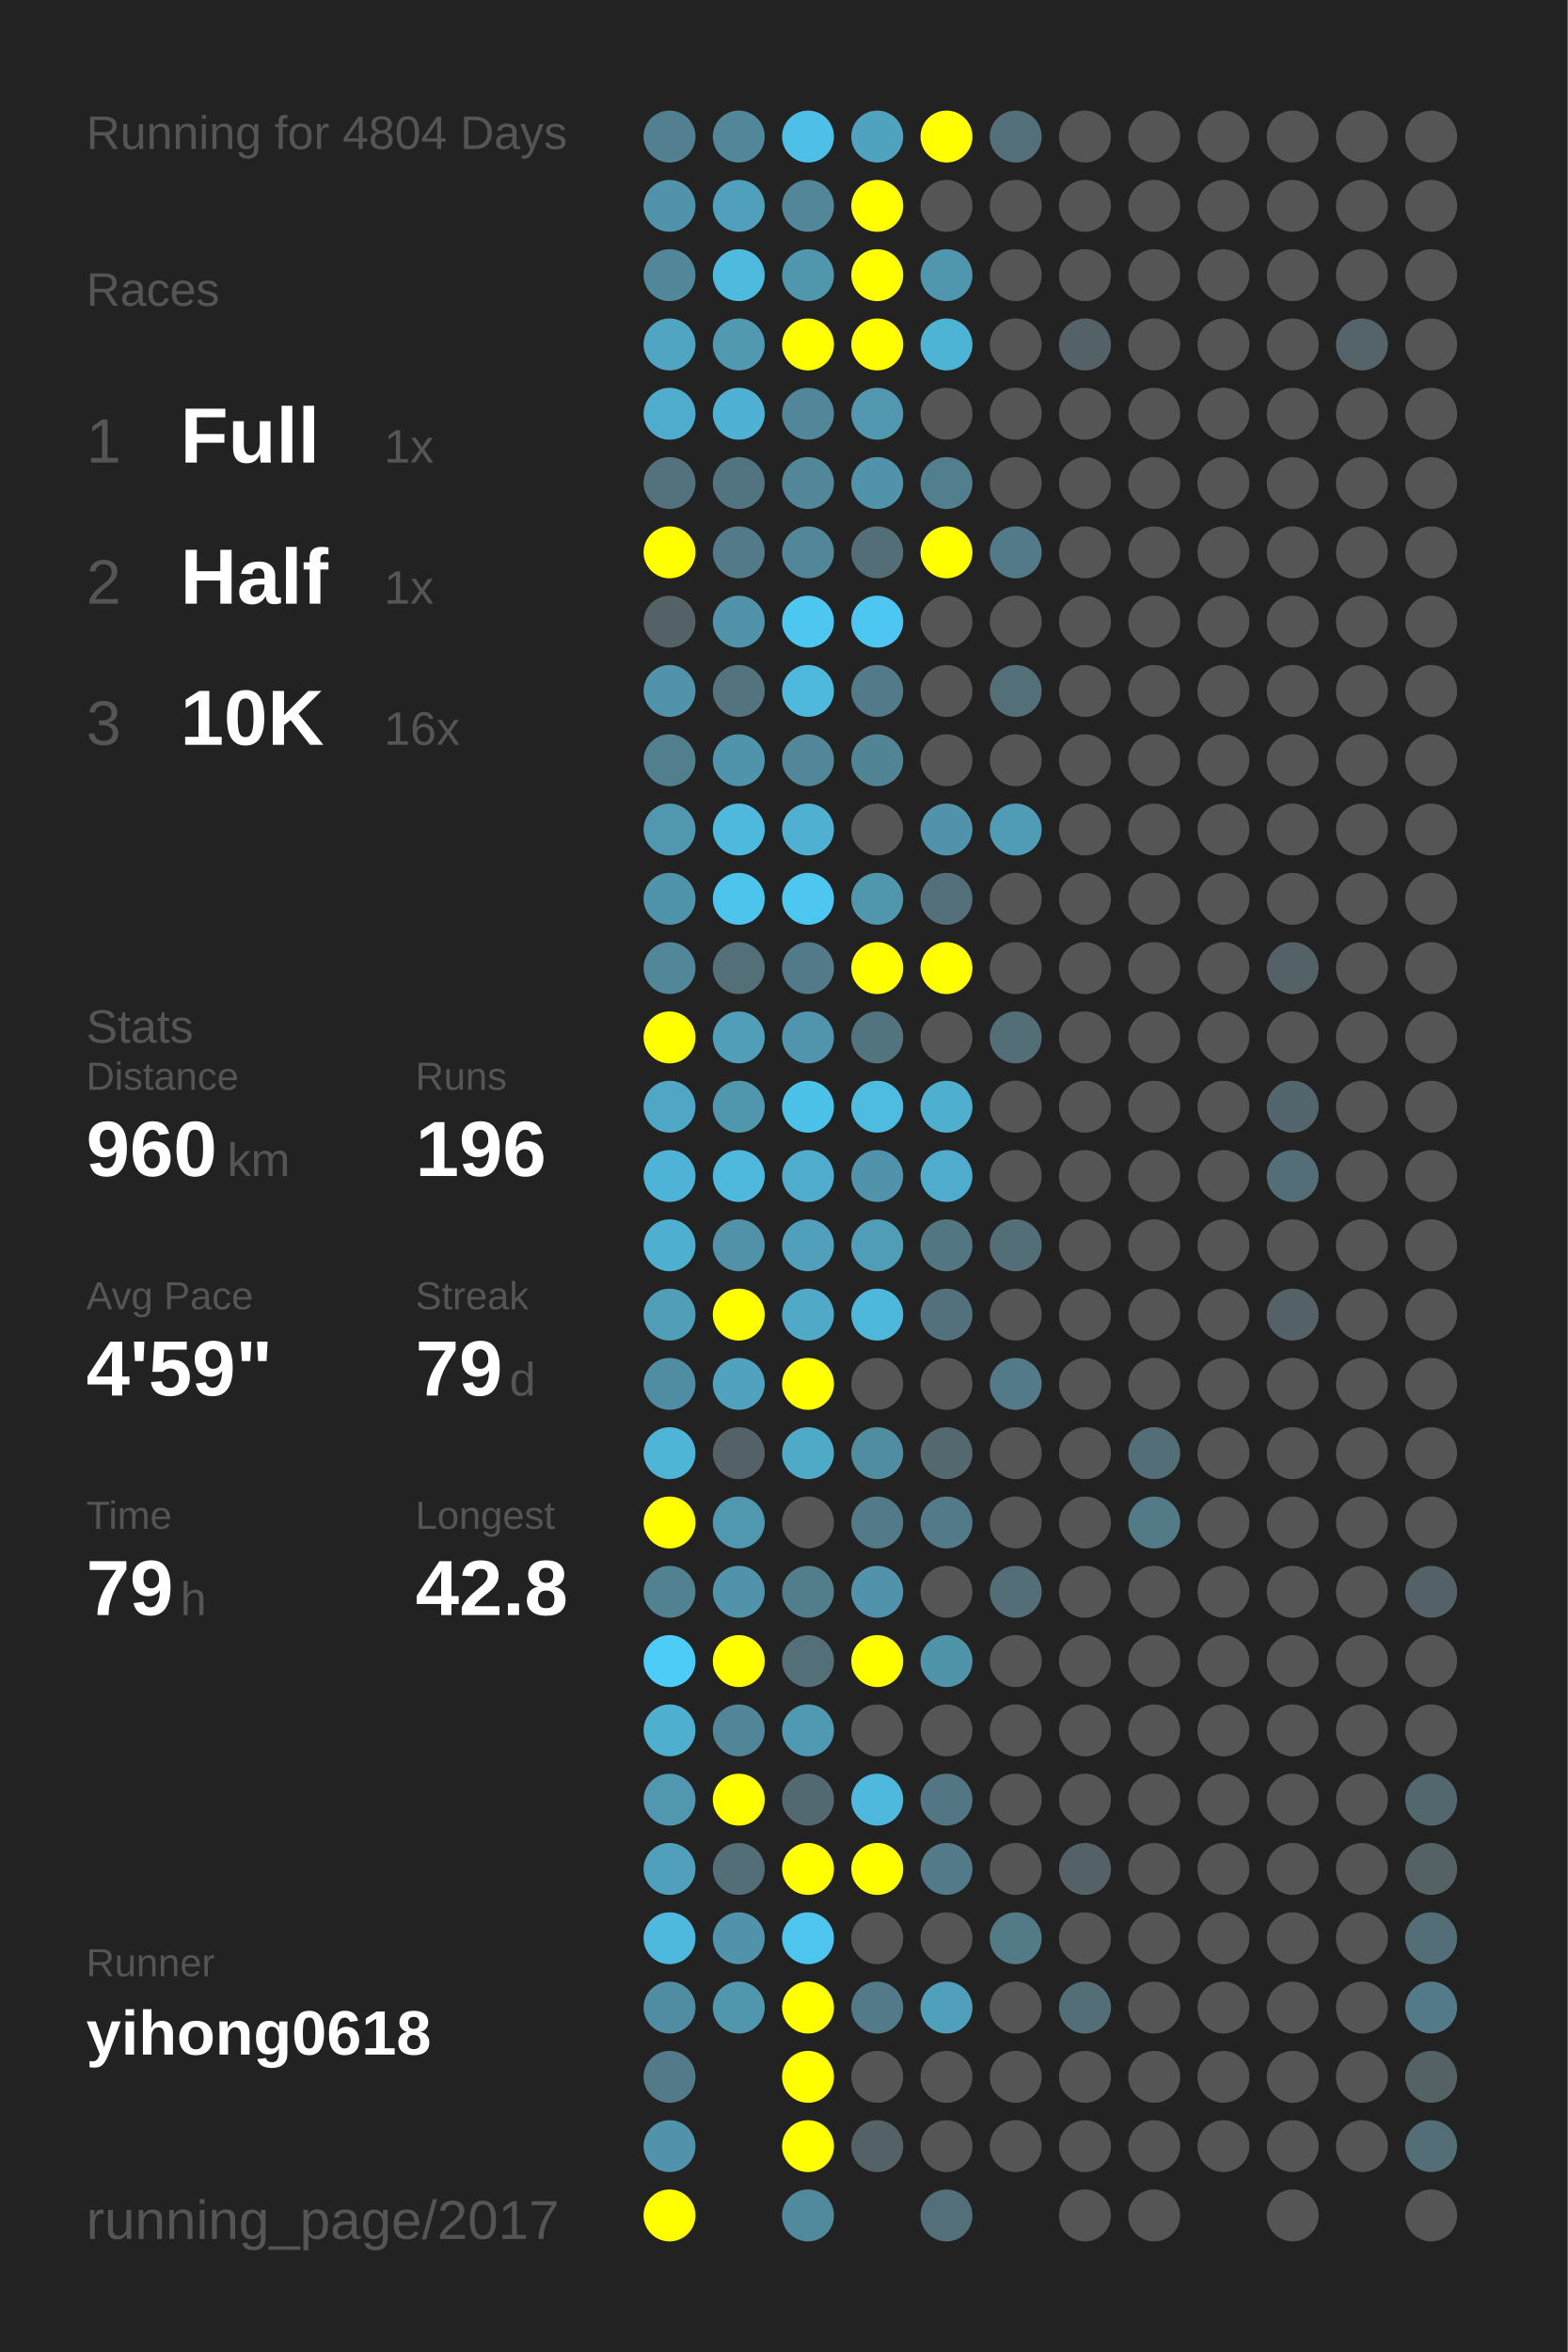
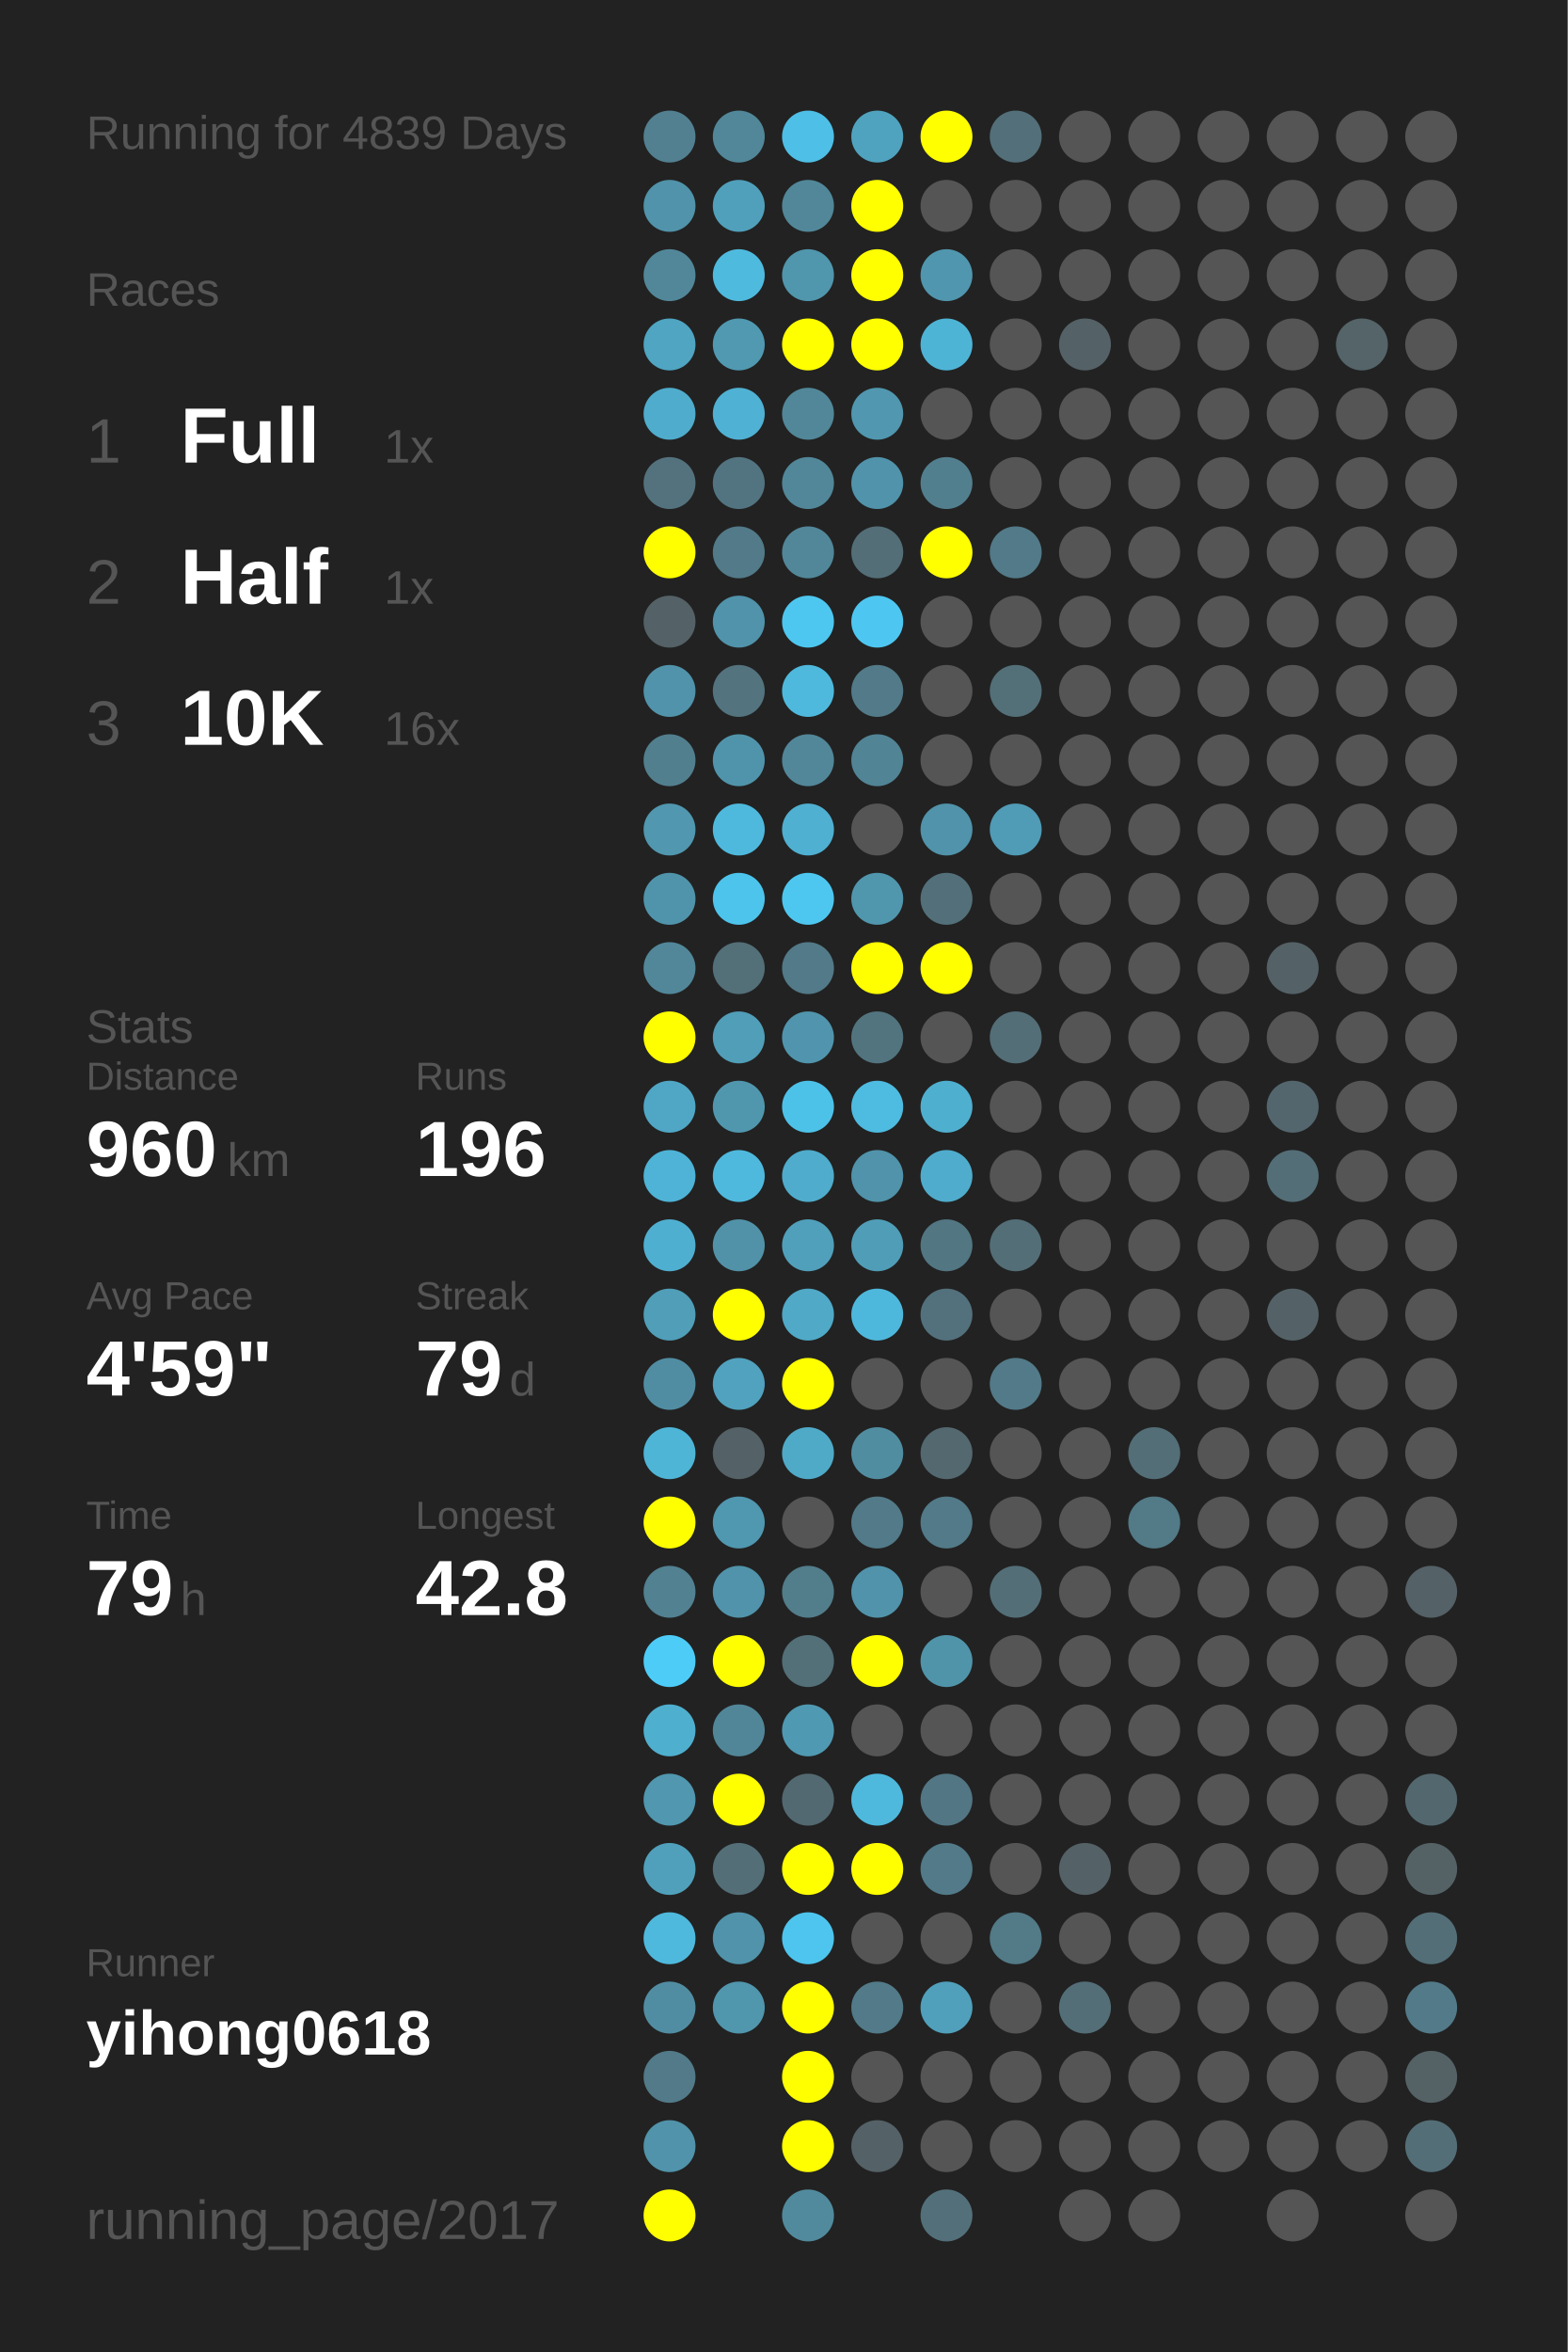
<svg xmlns="http://www.w3.org/2000/svg" baseProfile="full" height="300mm" version="1.1" viewBox="0,0,200,300" width="200mm">
  <defs />
  <rect fill="#222222" height="300" width="200" x="0" y="0" />
-   <text fill="#555555" style="font-size:6px; font-family:Arial;" x="11" y="19">Running for 4804 Days</text>
+   <text fill="#555555" style="font-size:6px; font-family:Arial;" x="11" y="19">Running for 4839 Days</text>
  <text fill="#555555" style="font-size:6px; font-family:Arial;" x="11" y="39">Races</text>
  <text fill="#555555" style="font-size:8px; font-family:Arial;" x="11" y="59">1</text>
  <text fill="#FFFFFF" style="font-size:10px; font-family:Arial; font-weight:bold;" x="23" y="59">Full</text>
  <text fill="#555555" style="font-size:6px; font-family:Arial;" x="49" y="59">1x</text>
  <text fill="#555555" style="font-size:8px; font-family:Arial;" x="11" y="77">2</text>
  <text fill="#FFFFFF" style="font-size:10px; font-family:Arial; font-weight:bold;" x="23" y="77">Half</text>
  <text fill="#555555" style="font-size:6px; font-family:Arial;" x="49" y="77">1x</text>
  <text fill="#555555" style="font-size:8px; font-family:Arial;" x="11" y="95">3</text>
  <text fill="#FFFFFF" style="font-size:10px; font-family:Arial; font-weight:bold;" x="23" y="95">10K</text>
  <text fill="#555555" style="font-size:6px; font-family:Arial;" x="49" y="95">16x</text>
  <text fill="#555555" style="font-size:6px; font-family:Arial;" x="11" y="133">Stats</text>
  <text fill="#555555" style="font-size:5px; font-family:Arial;" x="11" y="139">Distance</text>
  <text fill="#FFFFFF" style="font-size:10px; font-family:Arial; font-weight:bold;" x="11" y="150">960</text>
  <text fill="#555555" style="font-size:6px; font-family:Arial;" x="29" y="150">km</text>
  <text fill="#555555" style="font-size:5px; font-family:Arial;" x="53" y="139">Runs</text>
  <text fill="#FFFFFF" style="font-size:10px; font-family:Arial; font-weight:bold;" x="53" y="150">196</text>
  <text fill="#555555" style="font-size:5px; font-family:Arial;" x="11" y="167">Avg Pace</text>
  <text fill="#FFFFFF" style="font-size:10px; font-family:Arial; font-weight:bold;" x="11" y="178">4'59"</text>
  <text fill="#555555" style="font-size:5px; font-family:Arial;" x="53" y="167">Streak</text>
  <text fill="#FFFFFF" style="font-size:10px; font-family:Arial; font-weight:bold;" x="53" y="178">79</text>
  <text fill="#555555" style="font-size:6px; font-family:Arial;" x="65" y="178">d</text>
  <text fill="#555555" style="font-size:5px; font-family:Arial;" x="11" y="195">Time</text>
  <text fill="#FFFFFF" style="font-size:10px; font-family:Arial; font-weight:bold;" x="11" y="206">79</text>
  <text fill="#555555" style="font-size:6px; font-family:Arial;" x="23" y="206">h</text>
  <text fill="#555555" style="font-size:5px; font-family:Arial;" x="53" y="195">Longest</text>
  <text fill="#FFFFFF" style="font-size:10px; font-family:Arial; font-weight:bold;" x="53" y="206">42.8</text>
  <text fill="#555555" style="font-size:5px; font-family:Arial;" x="11" y="252.065">Runner</text>
  <text fill="#FFFFFF" style="font-size:8px; font-family:Arial; font-weight:bold;" x="11" y="262.065">yihong0618</text>
  <text fill="#555555" style="font-size:7px; font-family:Arial;" x="11" y="285.581">running_page/2017</text>
  <circle cx="85.417" cy="17.419" fill="#528090" r="3.312" />
  <circle cx="85.417" cy="26.258" fill="#5093aa" r="3.312" />
  <circle cx="85.417" cy="35.097" fill="#518799" r="3.312" />
  <circle cx="85.417" cy="43.935" fill="#4fa5c2" r="3.312" />
  <circle cx="85.417" cy="52.774" fill="#4faccc" r="3.312" />
  <circle cx="85.417" cy="61.613" fill="#53727d" r="3.312" />
  <circle cx="85.417" cy="70.452" fill="#FFFF00" r="3.312" />
  <circle cx="85.417" cy="79.29" fill="#546166" r="3.312" />
  <circle cx="85.417" cy="88.129" fill="#5093aa" r="3.312" />
  <circle cx="85.417" cy="96.968" fill="#527f8e" r="3.312" />
  <circle cx="85.417" cy="105.806" fill="#5097af" r="3.312" />
  <circle cx="85.417" cy="114.645" fill="#5094ab" r="3.312" />
  <circle cx="85.417" cy="123.484" fill="#518799" r="3.312" />
  <circle cx="85.417" cy="132.323" fill="#FFFF00" r="3.312" />
  <circle cx="85.417" cy="141.161" fill="#4fa7c5" r="3.312" />
  <circle cx="85.417" cy="150" fill="#4eb3d6" r="3.312" />
  <circle cx="85.417" cy="158.839" fill="#4fafd0" r="3.312" />
  <circle cx="85.417" cy="167.677" fill="#509eb8" r="3.312" />
  <circle cx="85.417" cy="176.516" fill="#518da2" r="3.312" />
  <circle cx="85.417" cy="185.355" fill="#4eb5d7" r="3.312" />
  <circle cx="85.417" cy="194.194" fill="#FFFF00" r="3.312" />
  <circle cx="85.417" cy="203.032" fill="#528191" r="3.312" />
  <circle cx="85.417" cy="211.871" fill="#4dccf8" r="3.312" />
  <circle cx="85.417" cy="220.71" fill="#4fafcf" r="3.312" />
  <circle cx="85.417" cy="229.548" fill="#5097af" r="3.312" />
  <circle cx="85.417" cy="238.387" fill="#50a0bb" r="3.312" />
  <circle cx="85.417" cy="247.226" fill="#4eb9dd" r="3.312" />
  <circle cx="85.417" cy="256.065" fill="#518da2" r="3.312" />
  <circle cx="85.417" cy="264.903" fill="#527a88" r="3.312" />
  <circle cx="85.417" cy="273.742" fill="#5093aa" r="3.312" />
  <circle cx="85.417" cy="282.581" fill="#FFFF00" r="3.312" />
  <circle cx="94.25" cy="17.419" fill="#518799" r="3.312" />
  <circle cx="94.25" cy="26.258" fill="#50a0bb" r="3.312" />
  <circle cx="94.25" cy="35.097" fill="#4ebade" r="3.312" />
  <circle cx="94.25" cy="43.935" fill="#5099b1" r="3.312" />
  <circle cx="94.25" cy="52.774" fill="#4fb1d3" r="3.312" />
  <circle cx="94.25" cy="61.613" fill="#527480" r="3.312" />
  <circle cx="94.25" cy="70.452" fill="#527a88" r="3.312" />
  <circle cx="94.25" cy="79.29" fill="#5093aa" r="3.312" />
  <circle cx="94.25" cy="88.129" fill="#53737e" r="3.312" />
  <circle cx="94.25" cy="96.968" fill="#5094ab" r="3.312" />
  <circle cx="94.25" cy="105.806" fill="#4eb9dd" r="3.312" />
  <circle cx="94.25" cy="114.645" fill="#4dc4ec" r="3.312" />
  <circle cx="94.25" cy="123.484" fill="#536f78" r="3.312" />
  <circle cx="94.25" cy="132.323" fill="#509eb8" r="3.312" />
  <circle cx="94.25" cy="141.161" fill="#5097ae" r="3.312" />
  <circle cx="94.25" cy="150" fill="#4eb9dd" r="3.312" />
  <circle cx="94.25" cy="158.839" fill="#5192a8" r="3.312" />
  <circle cx="94.25" cy="167.677" fill="#FFFF00" r="3.312" />
  <circle cx="94.25" cy="176.516" fill="#50a2be" r="3.312" />
  <circle cx="94.25" cy="185.355" fill="#546166" r="3.312" />
  <circle cx="94.25" cy="194.194" fill="#5097b0" r="3.312" />
  <circle cx="94.25" cy="203.032" fill="#5093aa" r="3.312" />
  <circle cx="94.25" cy="211.871" fill="#FFFF00" r="3.312" />
  <circle cx="94.25" cy="220.71" fill="#518698" r="3.312" />
  <circle cx="94.25" cy="229.548" fill="#FFFF00" r="3.312" />
  <circle cx="94.25" cy="238.387" fill="#536e77" r="3.312" />
  <circle cx="94.25" cy="247.226" fill="#5093aa" r="3.312" />
  <circle cx="94.25" cy="256.065" fill="#5096ad" r="3.312" />
  <circle cx="103.083" cy="17.419" fill="#4ebfe6" r="3.312" />
  <circle cx="103.083" cy="26.258" fill="#518799" r="3.312" />
  <circle cx="103.083" cy="35.097" fill="#5096ad" r="3.312" />
  <circle cx="103.083" cy="43.935" fill="#FFFF00" r="3.312" />
  <circle cx="103.083" cy="52.774" fill="#518799" r="3.312" />
  <circle cx="103.083" cy="61.613" fill="#518799" r="3.312" />
  <circle cx="103.083" cy="70.452" fill="#518799" r="3.312" />
  <circle cx="103.083" cy="79.29" fill="#4dc7f0" r="3.312" />
  <circle cx="103.083" cy="88.129" fill="#4eb9dd" r="3.312" />
  <circle cx="103.083" cy="96.968" fill="#518799" r="3.312" />
  <circle cx="103.083" cy="105.806" fill="#4fb0d1" r="3.312" />
  <circle cx="103.083" cy="114.645" fill="#4dc7f0" r="3.312" />
  <circle cx="103.083" cy="123.484" fill="#527a88" r="3.312" />
  <circle cx="103.083" cy="132.323" fill="#5095ad" r="3.312" />
  <circle cx="103.083" cy="141.161" fill="#4dc2e9" r="3.312" />
  <circle cx="103.083" cy="150" fill="#4faccc" r="3.312" />
  <circle cx="103.083" cy="158.839" fill="#50a0bb" r="3.312" />
  <circle cx="103.083" cy="167.677" fill="#4fa9c7" r="3.312" />
  <circle cx="103.083" cy="176.516" fill="#FFFF00" r="3.312" />
  <circle cx="103.083" cy="185.355" fill="#4faac8" r="3.312" />
  <circle cx="103.083" cy="194.194" fill="#555555" r="3.312" />
  <circle cx="103.083" cy="203.032" fill="#527d8b" r="3.312" />
  <circle cx="103.083" cy="211.871" fill="#536f78" r="3.312" />
  <circle cx="103.083" cy="220.71" fill="#5099b2" r="3.312" />
  <circle cx="103.083" cy="229.548" fill="#536971" r="3.312" />
  <circle cx="103.083" cy="238.387" fill="#FFFF00" r="3.312" />
  <circle cx="103.083" cy="247.226" fill="#4dc5ee" r="3.312" />
  <circle cx="103.083" cy="256.065" fill="#FFFF00" r="3.312" />
  <circle cx="103.083" cy="264.903" fill="#FFFF00" r="3.312" />
  <circle cx="103.083" cy="273.742" fill="#FFFF00" r="3.312" />
  <circle cx="103.083" cy="282.581" fill="#518a9d" r="3.312" />
  <circle cx="111.917" cy="17.419" fill="#4fa3bf" r="3.312" />
  <circle cx="111.917" cy="26.258" fill="#FFFF00" r="3.312" />
  <circle cx="111.917" cy="35.097" fill="#FFFF00" r="3.312" />
  <circle cx="111.917" cy="43.935" fill="#FFFF00" r="3.312" />
  <circle cx="111.917" cy="52.774" fill="#5097af" r="3.312" />
  <circle cx="111.917" cy="61.613" fill="#5093aa" r="3.312" />
  <circle cx="111.917" cy="70.452" fill="#536e77" r="3.312" />
  <circle cx="111.917" cy="79.29" fill="#4dc7f1" r="3.312" />
  <circle cx="111.917" cy="88.129" fill="#527a88" r="3.312" />
  <circle cx="111.917" cy="96.968" fill="#518495" r="3.312" />
  <circle cx="111.917" cy="105.806" fill="#555555" r="3.312" />
  <circle cx="111.917" cy="114.645" fill="#5096ad" r="3.312" />
  <circle cx="111.917" cy="123.484" fill="#FFFF00" r="3.312" />
  <circle cx="111.917" cy="132.323" fill="#52747f" r="3.312" />
  <circle cx="111.917" cy="141.161" fill="#4ebbe0" r="3.312" />
  <circle cx="111.917" cy="150" fill="#5093aa" r="3.312" />
  <circle cx="111.917" cy="158.839" fill="#509db7" r="3.312" />
  <circle cx="111.917" cy="167.677" fill="#4eb8dc" r="3.312" />
  <circle cx="111.917" cy="176.516" fill="#555555" r="3.312" />
  <circle cx="111.917" cy="185.355" fill="#518da1" r="3.312" />
  <circle cx="111.917" cy="194.194" fill="#527a88" r="3.312" />
  <circle cx="111.917" cy="203.032" fill="#5093aa" r="3.312" />
  <circle cx="111.917" cy="211.871" fill="#FFFF00" r="3.312" />
  <circle cx="111.917" cy="220.71" fill="#555555" r="3.312" />
  <circle cx="111.917" cy="229.548" fill="#4eb9dd" r="3.312" />
  <circle cx="111.917" cy="238.387" fill="#FFFF00" r="3.312" />
  <circle cx="111.917" cy="247.226" fill="#555555" r="3.312" />
  <circle cx="111.917" cy="256.065" fill="#527a88" r="3.312" />
  <circle cx="111.917" cy="264.903" fill="#555555" r="3.312" />
  <circle cx="111.917" cy="273.742" fill="#546166" r="3.312" />
  <circle cx="120.75" cy="17.419" fill="#FFFF00" r="3.312" />
  <circle cx="120.75" cy="26.258" fill="#555555" r="3.312" />
  <circle cx="120.75" cy="35.097" fill="#5096ae" r="3.312" />
  <circle cx="120.75" cy="43.935" fill="#4eb4d6" r="3.312" />
  <circle cx="120.75" cy="52.774" fill="#555555" r="3.312" />
  <circle cx="120.75" cy="61.613" fill="#527f8e" r="3.312" />
  <circle cx="120.75" cy="70.452" fill="#FFFF00" r="3.312" />
  <circle cx="120.75" cy="79.29" fill="#555555" r="3.312" />
  <circle cx="120.75" cy="88.129" fill="#555555" r="3.312" />
  <circle cx="120.75" cy="96.968" fill="#555555" r="3.312" />
  <circle cx="120.75" cy="105.806" fill="#5093aa" r="3.312" />
  <circle cx="120.75" cy="114.645" fill="#53707a" r="3.312" />
  <circle cx="120.75" cy="123.484" fill="#FFFF00" r="3.312" />
  <circle cx="120.75" cy="132.323" fill="#555555" r="3.312" />
  <circle cx="120.75" cy="141.161" fill="#4fafcf" r="3.312" />
  <circle cx="120.75" cy="150" fill="#4faccc" r="3.312" />
  <circle cx="120.75" cy="158.839" fill="#527682" r="3.312" />
  <circle cx="120.75" cy="167.677" fill="#53717c" r="3.312" />
  <circle cx="120.75" cy="176.516" fill="#555555" r="3.312" />
  <circle cx="120.75" cy="185.355" fill="#53686f" r="3.312" />
  <circle cx="120.75" cy="194.194" fill="#527a88" r="3.312" />
  <circle cx="120.75" cy="203.032" fill="#555555" r="3.312" />
  <circle cx="120.75" cy="211.871" fill="#5094aa" r="3.312" />
  <circle cx="120.75" cy="220.71" fill="#555555" r="3.312" />
  <circle cx="120.75" cy="229.548" fill="#527683" r="3.312" />
  <circle cx="120.75" cy="238.387" fill="#527a88" r="3.312" />
  <circle cx="120.75" cy="247.226" fill="#555555" r="3.312" />
  <circle cx="120.75" cy="256.065" fill="#50a0bb" r="3.312" />
  <circle cx="120.75" cy="264.903" fill="#555555" r="3.312" />
  <circle cx="120.75" cy="273.742" fill="#555555" r="3.312" />
  <circle cx="120.75" cy="282.581" fill="#53707a" r="3.312" />
  <circle cx="129.583" cy="17.419" fill="#536f79" r="3.312" />
  <circle cx="129.583" cy="26.258" fill="#555555" r="3.312" />
  <circle cx="129.583" cy="35.097" fill="#555555" r="3.312" />
  <circle cx="129.583" cy="43.935" fill="#555555" r="3.312" />
  <circle cx="129.583" cy="52.774" fill="#555555" r="3.312" />
  <circle cx="129.583" cy="61.613" fill="#555555" r="3.312" />
  <circle cx="129.583" cy="70.452" fill="#527a88" r="3.312" />
  <circle cx="129.583" cy="79.29" fill="#555555" r="3.312" />
  <circle cx="129.583" cy="88.129" fill="#536f78" r="3.312" />
  <circle cx="129.583" cy="96.968" fill="#555555" r="3.312" />
  <circle cx="129.583" cy="105.806" fill="#509bb5" r="3.312" />
  <circle cx="129.583" cy="114.645" fill="#555555" r="3.312" />
  <circle cx="129.583" cy="123.484" fill="#555555" r="3.312" />
  <circle cx="129.583" cy="132.323" fill="#536e77" r="3.312" />
  <circle cx="129.583" cy="141.161" fill="#555555" r="3.312" />
  <circle cx="129.583" cy="150" fill="#555555" r="3.312" />
  <circle cx="129.583" cy="158.839" fill="#536e77" r="3.312" />
  <circle cx="129.583" cy="167.677" fill="#555555" r="3.312" />
  <circle cx="129.583" cy="176.516" fill="#527a88" r="3.312" />
  <circle cx="129.583" cy="185.355" fill="#555555" r="3.312" />
  <circle cx="129.583" cy="194.194" fill="#555555" r="3.312" />
  <circle cx="129.583" cy="203.032" fill="#536e77" r="3.312" />
  <circle cx="129.583" cy="211.871" fill="#555555" r="3.312" />
  <circle cx="129.583" cy="220.71" fill="#555555" r="3.312" />
  <circle cx="129.583" cy="229.548" fill="#555555" r="3.312" />
  <circle cx="129.583" cy="238.387" fill="#555555" r="3.312" />
  <circle cx="129.583" cy="247.226" fill="#527a87" r="3.312" />
  <circle cx="129.583" cy="256.065" fill="#555555" r="3.312" />
  <circle cx="129.583" cy="264.903" fill="#555555" r="3.312" />
  <circle cx="129.583" cy="273.742" fill="#555555" r="3.312" />
  <circle cx="138.417" cy="17.419" fill="#555555" r="3.312" />
  <circle cx="138.417" cy="26.258" fill="#555555" r="3.312" />
  <circle cx="138.417" cy="35.097" fill="#555555" r="3.312" />
  <circle cx="138.417" cy="43.935" fill="#546166" r="3.312" />
  <circle cx="138.417" cy="52.774" fill="#555555" r="3.312" />
  <circle cx="138.417" cy="61.613" fill="#555555" r="3.312" />
  <circle cx="138.417" cy="70.452" fill="#555555" r="3.312" />
  <circle cx="138.417" cy="79.29" fill="#555555" r="3.312" />
  <circle cx="138.417" cy="88.129" fill="#555555" r="3.312" />
  <circle cx="138.417" cy="96.968" fill="#555555" r="3.312" />
  <circle cx="138.417" cy="105.806" fill="#555555" r="3.312" />
  <circle cx="138.417" cy="114.645" fill="#555555" r="3.312" />
  <circle cx="138.417" cy="123.484" fill="#555555" r="3.312" />
  <circle cx="138.417" cy="132.323" fill="#555555" r="3.312" />
  <circle cx="138.417" cy="141.161" fill="#555555" r="3.312" />
  <circle cx="138.417" cy="150" fill="#555555" r="3.312" />
  <circle cx="138.417" cy="158.839" fill="#555555" r="3.312" />
  <circle cx="138.417" cy="167.677" fill="#555555" r="3.312" />
  <circle cx="138.417" cy="176.516" fill="#555555" r="3.312" />
  <circle cx="138.417" cy="185.355" fill="#555555" r="3.312" />
  <circle cx="138.417" cy="194.194" fill="#555555" r="3.312" />
  <circle cx="138.417" cy="203.032" fill="#555555" r="3.312" />
  <circle cx="138.417" cy="211.871" fill="#555555" r="3.312" />
  <circle cx="138.417" cy="220.71" fill="#555555" r="3.312" />
  <circle cx="138.417" cy="229.548" fill="#555555" r="3.312" />
  <circle cx="138.417" cy="238.387" fill="#546166" r="3.312" />
  <circle cx="138.417" cy="247.226" fill="#555555" r="3.312" />
  <circle cx="138.417" cy="256.065" fill="#536e77" r="3.312" />
  <circle cx="138.417" cy="264.903" fill="#555555" r="3.312" />
  <circle cx="138.417" cy="273.742" fill="#555555" r="3.312" />
  <circle cx="138.417" cy="282.581" fill="#555555" r="3.312" />
  <circle cx="147.25" cy="17.419" fill="#555555" r="3.312" />
  <circle cx="147.25" cy="26.258" fill="#555555" r="3.312" />
  <circle cx="147.25" cy="35.097" fill="#555555" r="3.312" />
  <circle cx="147.25" cy="43.935" fill="#555555" r="3.312" />
  <circle cx="147.25" cy="52.774" fill="#555555" r="3.312" />
  <circle cx="147.25" cy="61.613" fill="#555555" r="3.312" />
  <circle cx="147.25" cy="70.452" fill="#555555" r="3.312" />
  <circle cx="147.25" cy="79.29" fill="#555555" r="3.312" />
  <circle cx="147.25" cy="88.129" fill="#555555" r="3.312" />
  <circle cx="147.25" cy="96.968" fill="#555555" r="3.312" />
  <circle cx="147.25" cy="105.806" fill="#555555" r="3.312" />
  <circle cx="147.25" cy="114.645" fill="#555555" r="3.312" />
  <circle cx="147.25" cy="123.484" fill="#555555" r="3.312" />
  <circle cx="147.25" cy="132.323" fill="#555555" r="3.312" />
  <circle cx="147.25" cy="141.161" fill="#555555" r="3.312" />
  <circle cx="147.25" cy="150" fill="#555555" r="3.312" />
  <circle cx="147.25" cy="158.839" fill="#555555" r="3.312" />
  <circle cx="147.25" cy="167.677" fill="#555555" r="3.312" />
  <circle cx="147.25" cy="176.516" fill="#555555" r="3.312" />
  <circle cx="147.25" cy="185.355" fill="#536e77" r="3.312" />
  <circle cx="147.25" cy="194.194" fill="#527a87" r="3.312" />
  <circle cx="147.25" cy="203.032" fill="#555555" r="3.312" />
  <circle cx="147.25" cy="211.871" fill="#555555" r="3.312" />
  <circle cx="147.25" cy="220.71" fill="#555555" r="3.312" />
  <circle cx="147.25" cy="229.548" fill="#555555" r="3.312" />
  <circle cx="147.25" cy="238.387" fill="#555555" r="3.312" />
  <circle cx="147.25" cy="247.226" fill="#555555" r="3.312" />
  <circle cx="147.25" cy="256.065" fill="#555555" r="3.312" />
  <circle cx="147.25" cy="264.903" fill="#555555" r="3.312" />
  <circle cx="147.25" cy="273.742" fill="#555555" r="3.312" />
  <circle cx="147.25" cy="282.581" fill="#555555" r="3.312" />
  <circle cx="156.083" cy="17.419" fill="#555555" r="3.312" />
  <circle cx="156.083" cy="26.258" fill="#555555" r="3.312" />
  <circle cx="156.083" cy="35.097" fill="#555555" r="3.312" />
  <circle cx="156.083" cy="43.935" fill="#555555" r="3.312" />
  <circle cx="156.083" cy="52.774" fill="#555555" r="3.312" />
  <circle cx="156.083" cy="61.613" fill="#555555" r="3.312" />
  <circle cx="156.083" cy="70.452" fill="#555555" r="3.312" />
  <circle cx="156.083" cy="79.29" fill="#555555" r="3.312" />
  <circle cx="156.083" cy="88.129" fill="#555555" r="3.312" />
  <circle cx="156.083" cy="96.968" fill="#555555" r="3.312" />
  <circle cx="156.083" cy="105.806" fill="#555555" r="3.312" />
  <circle cx="156.083" cy="114.645" fill="#555555" r="3.312" />
  <circle cx="156.083" cy="123.484" fill="#555555" r="3.312" />
  <circle cx="156.083" cy="132.323" fill="#555555" r="3.312" />
  <circle cx="156.083" cy="141.161" fill="#555555" r="3.312" />
  <circle cx="156.083" cy="150" fill="#555555" r="3.312" />
  <circle cx="156.083" cy="158.839" fill="#555555" r="3.312" />
  <circle cx="156.083" cy="167.677" fill="#555555" r="3.312" />
  <circle cx="156.083" cy="176.516" fill="#555555" r="3.312" />
  <circle cx="156.083" cy="185.355" fill="#555555" r="3.312" />
  <circle cx="156.083" cy="194.194" fill="#555555" r="3.312" />
  <circle cx="156.083" cy="203.032" fill="#555555" r="3.312" />
  <circle cx="156.083" cy="211.871" fill="#555555" r="3.312" />
  <circle cx="156.083" cy="220.71" fill="#555555" r="3.312" />
  <circle cx="156.083" cy="229.548" fill="#555555" r="3.312" />
  <circle cx="156.083" cy="238.387" fill="#555555" r="3.312" />
  <circle cx="156.083" cy="247.226" fill="#555555" r="3.312" />
  <circle cx="156.083" cy="256.065" fill="#555555" r="3.312" />
  <circle cx="156.083" cy="264.903" fill="#555555" r="3.312" />
  <circle cx="156.083" cy="273.742" fill="#555555" r="3.312" />
  <circle cx="164.917" cy="17.419" fill="#555555" r="3.312" />
  <circle cx="164.917" cy="26.258" fill="#555555" r="3.312" />
  <circle cx="164.917" cy="35.097" fill="#555555" r="3.312" />
  <circle cx="164.917" cy="43.935" fill="#555555" r="3.312" />
  <circle cx="164.917" cy="52.774" fill="#555555" r="3.312" />
  <circle cx="164.917" cy="61.613" fill="#555555" r="3.312" />
  <circle cx="164.917" cy="70.452" fill="#555555" r="3.312" />
  <circle cx="164.917" cy="79.29" fill="#555555" r="3.312" />
  <circle cx="164.917" cy="88.129" fill="#555555" r="3.312" />
  <circle cx="164.917" cy="96.968" fill="#555555" r="3.312" />
  <circle cx="164.917" cy="105.806" fill="#555555" r="3.312" />
  <circle cx="164.917" cy="114.645" fill="#555555" r="3.312" />
  <circle cx="164.917" cy="123.484" fill="#546166" r="3.312" />
  <circle cx="164.917" cy="132.323" fill="#555555" r="3.312" />
  <circle cx="164.917" cy="141.161" fill="#53666d" r="3.312" />
  <circle cx="164.917" cy="150" fill="#536e77" r="3.312" />
  <circle cx="164.917" cy="158.839" fill="#555555" r="3.312" />
  <circle cx="164.917" cy="167.677" fill="#546267" r="3.312" />
  <circle cx="164.917" cy="176.516" fill="#555555" r="3.312" />
  <circle cx="164.917" cy="185.355" fill="#555555" r="3.312" />
  <circle cx="164.917" cy="194.194" fill="#555555" r="3.312" />
  <circle cx="164.917" cy="203.032" fill="#555555" r="3.312" />
  <circle cx="164.917" cy="211.871" fill="#555555" r="3.312" />
  <circle cx="164.917" cy="220.71" fill="#555555" r="3.312" />
  <circle cx="164.917" cy="229.548" fill="#555555" r="3.312" />
  <circle cx="164.917" cy="238.387" fill="#555555" r="3.312" />
  <circle cx="164.917" cy="247.226" fill="#555555" r="3.312" />
  <circle cx="164.917" cy="256.065" fill="#555555" r="3.312" />
  <circle cx="164.917" cy="264.903" fill="#555555" r="3.312" />
  <circle cx="164.917" cy="273.742" fill="#555555" r="3.312" />
  <circle cx="164.917" cy="282.581" fill="#555555" r="3.312" />
  <circle cx="173.75" cy="17.419" fill="#555555" r="3.312" />
  <circle cx="173.75" cy="26.258" fill="#555555" r="3.312" />
  <circle cx="173.75" cy="35.097" fill="#555555" r="3.312" />
  <circle cx="173.75" cy="43.935" fill="#546469" r="3.312" />
  <circle cx="173.75" cy="52.774" fill="#555555" r="3.312" />
  <circle cx="173.75" cy="61.613" fill="#555555" r="3.312" />
  <circle cx="173.75" cy="70.452" fill="#555555" r="3.312" />
  <circle cx="173.75" cy="79.29" fill="#555555" r="3.312" />
  <circle cx="173.75" cy="88.129" fill="#555555" r="3.312" />
  <circle cx="173.75" cy="96.968" fill="#555555" r="3.312" />
  <circle cx="173.75" cy="105.806" fill="#555555" r="3.312" />
  <circle cx="173.75" cy="114.645" fill="#555555" r="3.312" />
  <circle cx="173.75" cy="123.484" fill="#555555" r="3.312" />
  <circle cx="173.75" cy="132.323" fill="#555555" r="3.312" />
  <circle cx="173.75" cy="141.161" fill="#555555" r="3.312" />
  <circle cx="173.75" cy="150" fill="#555555" r="3.312" />
  <circle cx="173.75" cy="158.839" fill="#555555" r="3.312" />
  <circle cx="173.75" cy="167.677" fill="#555555" r="3.312" />
  <circle cx="173.75" cy="176.516" fill="#555555" r="3.312" />
  <circle cx="173.75" cy="185.355" fill="#555555" r="3.312" />
  <circle cx="173.75" cy="194.194" fill="#555555" r="3.312" />
  <circle cx="173.75" cy="203.032" fill="#555555" r="3.312" />
  <circle cx="173.75" cy="211.871" fill="#555555" r="3.312" />
  <circle cx="173.75" cy="220.71" fill="#555555" r="3.312" />
  <circle cx="173.75" cy="229.548" fill="#555555" r="3.312" />
  <circle cx="173.75" cy="238.387" fill="#555555" r="3.312" />
  <circle cx="173.75" cy="247.226" fill="#555555" r="3.312" />
  <circle cx="173.75" cy="256.065" fill="#555555" r="3.312" />
  <circle cx="173.75" cy="264.903" fill="#555555" r="3.312" />
  <circle cx="173.75" cy="273.742" fill="#555555" r="3.312" />
  <circle cx="182.583" cy="17.419" fill="#555555" r="3.312" />
  <circle cx="182.583" cy="26.258" fill="#555555" r="3.312" />
  <circle cx="182.583" cy="35.097" fill="#555555" r="3.312" />
  <circle cx="182.583" cy="43.935" fill="#555555" r="3.312" />
  <circle cx="182.583" cy="52.774" fill="#555555" r="3.312" />
  <circle cx="182.583" cy="61.613" fill="#555555" r="3.312" />
  <circle cx="182.583" cy="70.452" fill="#555555" r="3.312" />
  <circle cx="182.583" cy="79.29" fill="#555555" r="3.312" />
  <circle cx="182.583" cy="88.129" fill="#555555" r="3.312" />
  <circle cx="182.583" cy="96.968" fill="#555555" r="3.312" />
  <circle cx="182.583" cy="105.806" fill="#555555" r="3.312" />
  <circle cx="182.583" cy="114.645" fill="#555555" r="3.312" />
  <circle cx="182.583" cy="123.484" fill="#555555" r="3.312" />
  <circle cx="182.583" cy="132.323" fill="#555555" r="3.312" />
  <circle cx="182.583" cy="141.161" fill="#555555" r="3.312" />
  <circle cx="182.583" cy="150" fill="#555555" r="3.312" />
  <circle cx="182.583" cy="158.839" fill="#555555" r="3.312" />
  <circle cx="182.583" cy="167.677" fill="#555555" r="3.312" />
  <circle cx="182.583" cy="176.516" fill="#555555" r="3.312" />
  <circle cx="182.583" cy="185.355" fill="#555555" r="3.312" />
  <circle cx="182.583" cy="194.194" fill="#555555" r="3.312" />
  <circle cx="182.583" cy="203.032" fill="#546166" r="3.312" />
  <circle cx="182.583" cy="211.871" fill="#555555" r="3.312" />
  <circle cx="182.583" cy="220.71" fill="#555555" r="3.312" />
  <circle cx="182.583" cy="229.548" fill="#53676e" r="3.312" />
  <circle cx="182.583" cy="238.387" fill="#546266" r="3.312" />
  <circle cx="182.583" cy="247.226" fill="#536e77" r="3.312" />
  <circle cx="182.583" cy="256.065" fill="#527a88" r="3.312" />
  <circle cx="182.583" cy="264.903" fill="#546266" r="3.312" />
  <circle cx="182.583" cy="273.742" fill="#536e77" r="3.312" />
  <circle cx="182.583" cy="282.581" fill="#555555" r="3.312" />
</svg>
